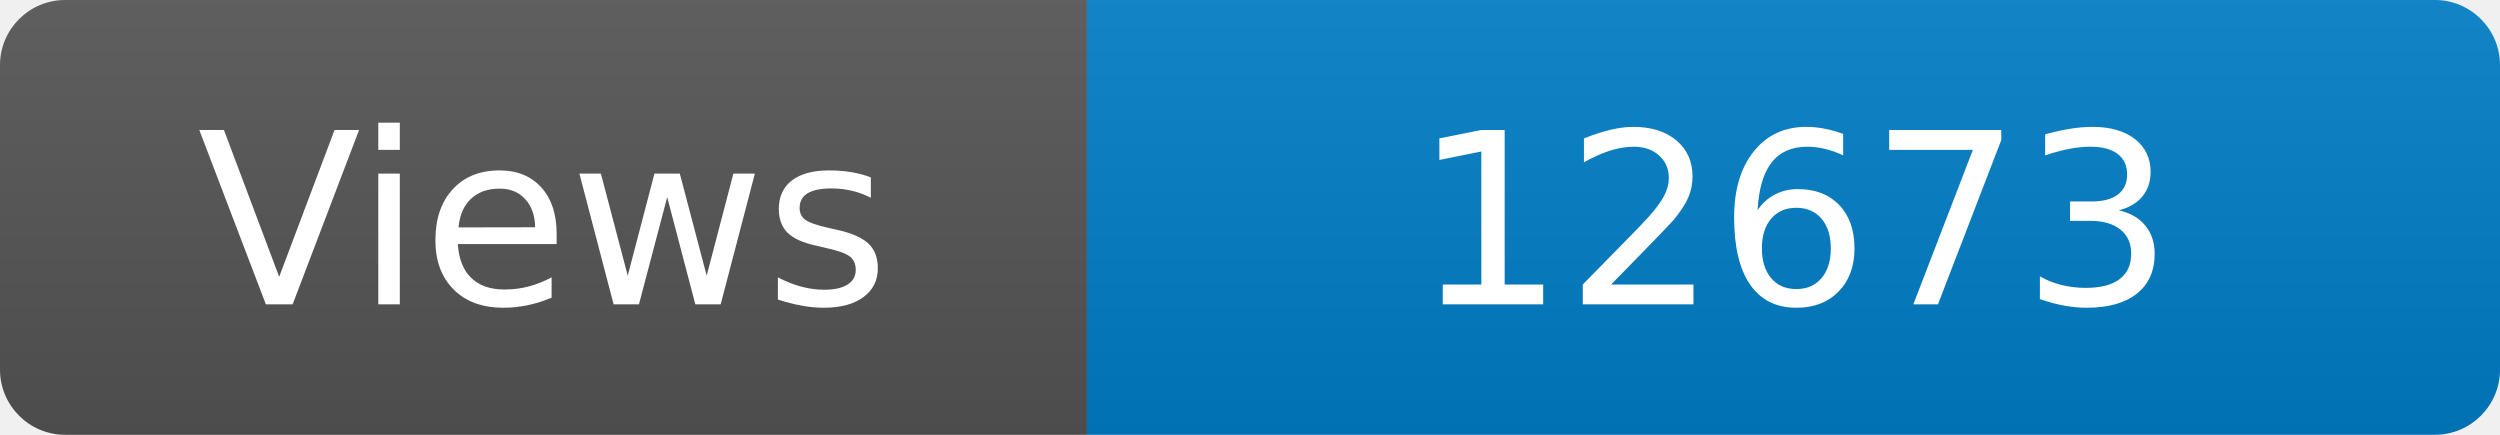
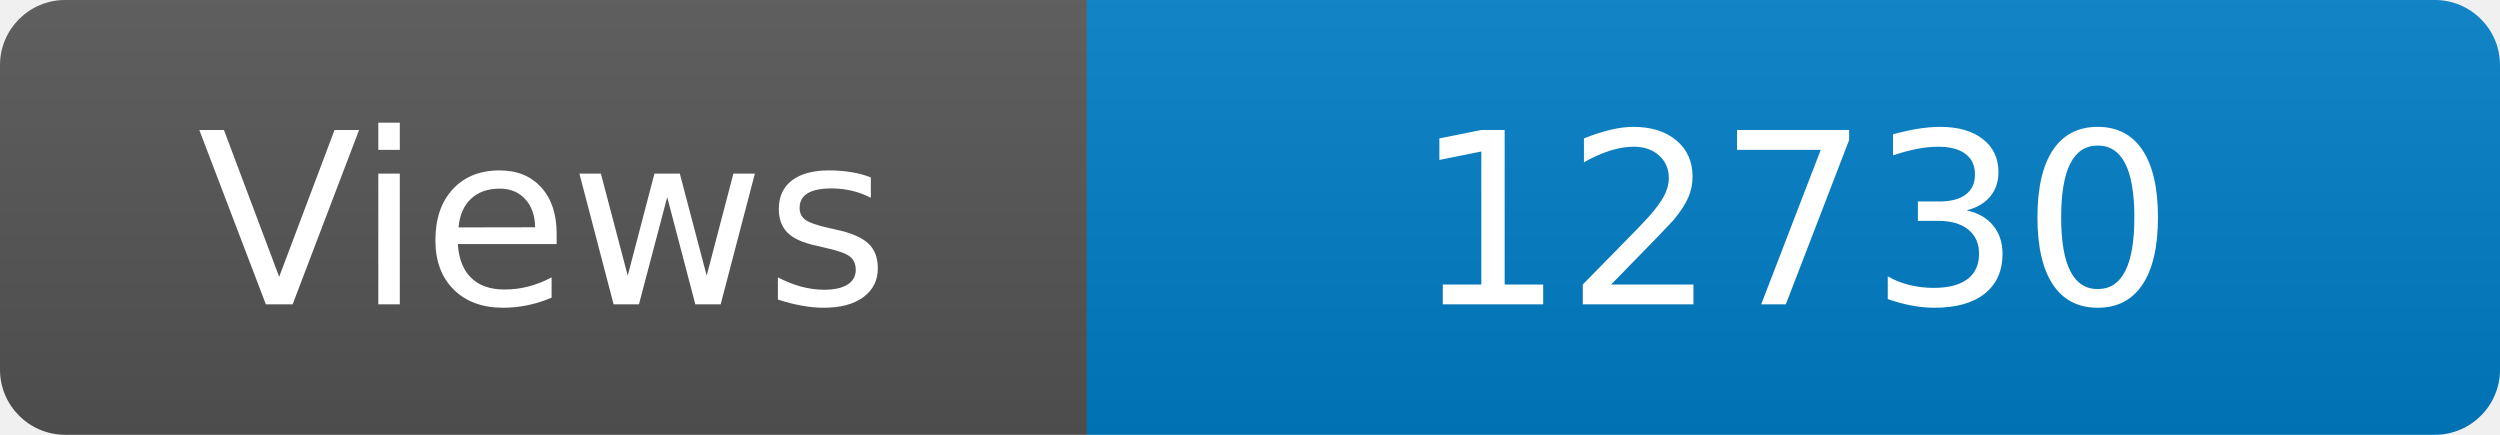
<svg xmlns="http://www.w3.org/2000/svg" width="115" height="20" role="img" aria-label="Maintained?: yes">
  <linearGradient id="s" x2="0" y2="100%">
    <stop offset="0" stop-color="#bbb" stop-opacity=".1" />
    <stop offset="1" stop-opacity=".1" />
  </linearGradient>
  <clipPath id="r">
    <rect width="115" height="20" rx="3" fill="#fff" />
  </clipPath>
  <g clip-path="url(#r)">
    <rect width="50" height="20" fill="#555" />
    <rect x="50" width="160" height="20" fill="#007ec6" />
    <rect width="115" height="20" fill="url(#s)" />
  </g>
  <g fill="#fff" text-anchor="middle" font-family="Verdana,Geneva,DejaVu Sans,sans-serif" font-size="110">
    <text x="250" y="140" transform="scale(.1)" fill="#fff">Views</text>
-     <text x="825" y="140" transform="scale(.1)" fill="#fff">12673</text>
+     <text x="825" y="140" transform="scale(.1)" fill="#fff">12730</text>
  </g>
</svg>
